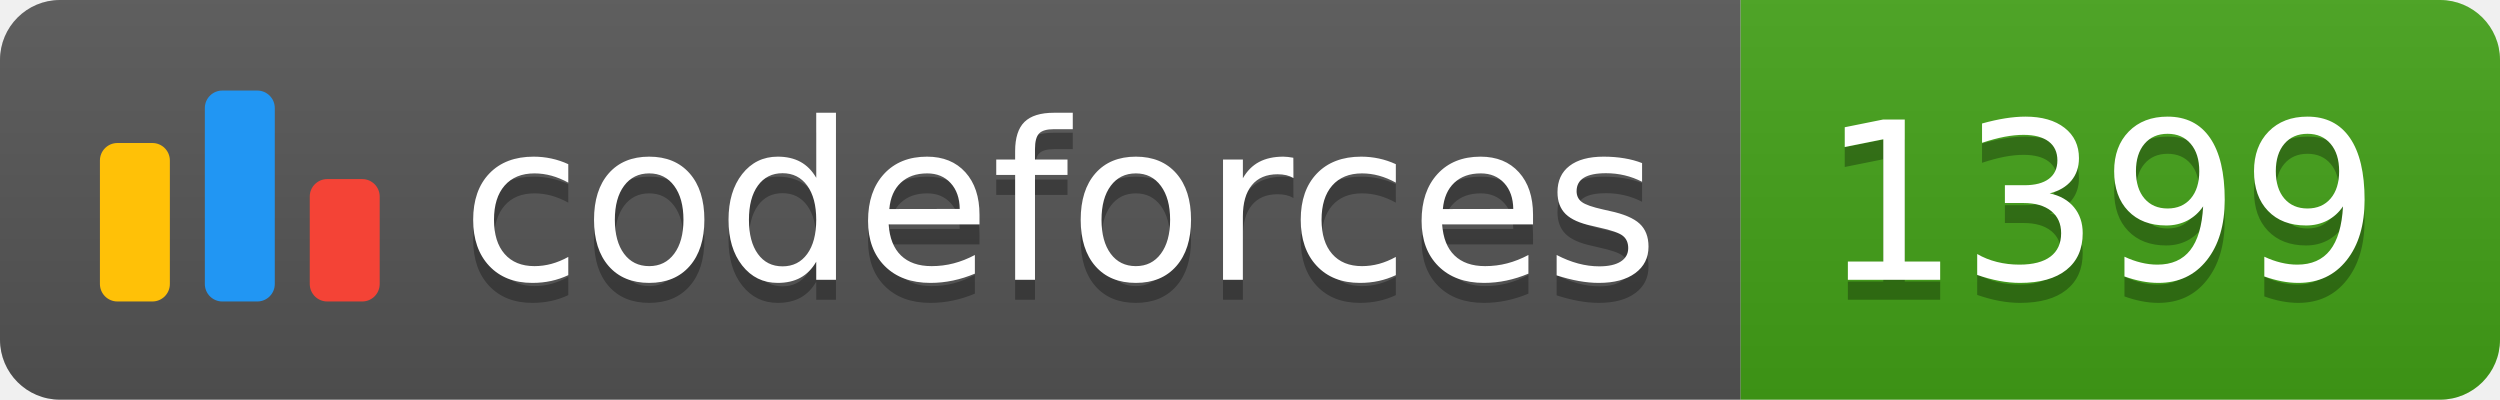
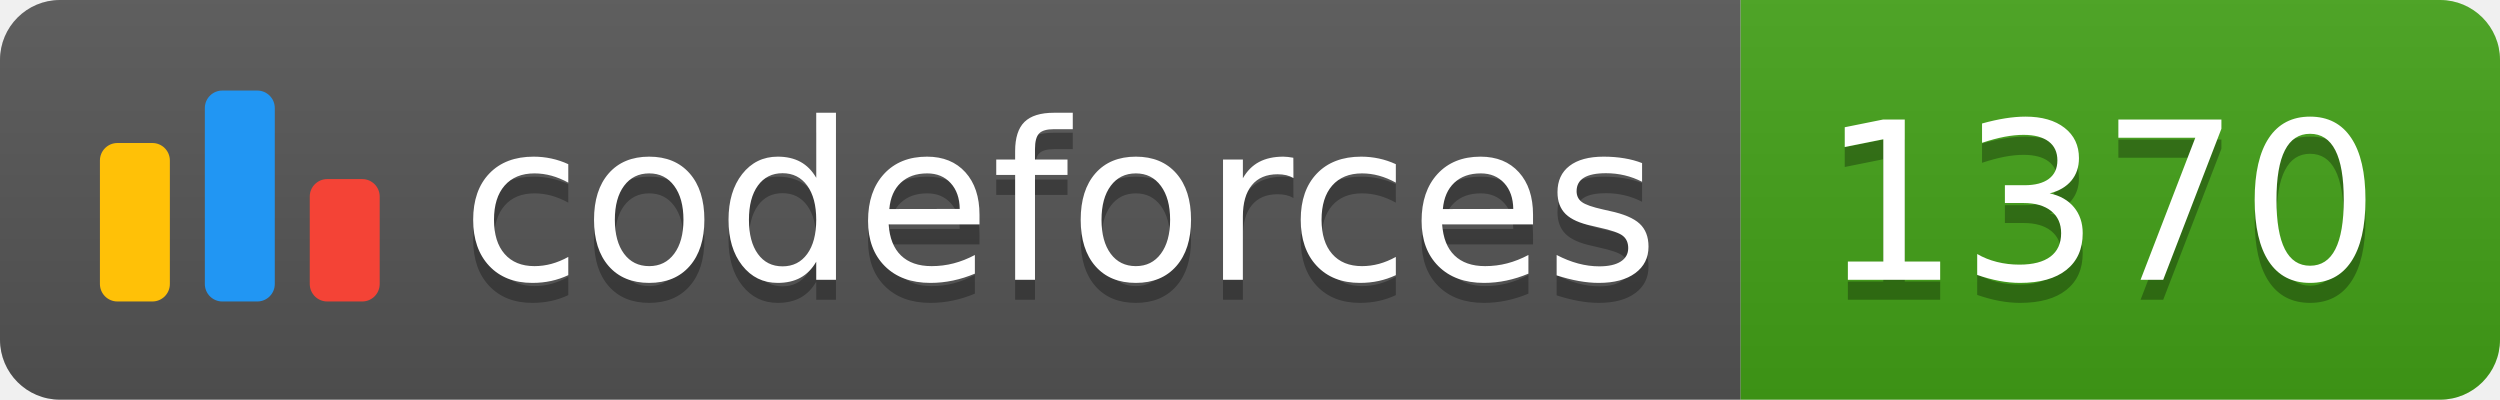
<svg xmlns="http://www.w3.org/2000/svg" width="125.1" height="20">
  <linearGradient id="smooth" x2="0" y2="100%">
    <stop offset="0" stop-color="#bbb" stop-opacity=".1" />
    <stop offset="1" stop-opacity=".1" />
  </linearGradient>
  <clipPath id="round">
    <rect width="125.1" height="20" rx="3" fill="#fff" />
  </clipPath>
  <g clip-path="url(#round)">
    <rect width="87.1" height="20" fill="#555" />
    <rect x="87.1" width="38.0" height="20" fill="#43A217" />
    <rect width="125.1" height="20" fill="url(#smooth)" />
  </g>
  <g fill="#fff" text-anchor="middle" font-family="DejaVu Sans,Verdana,Geneva,sans-serif" font-size="110">
    <svg x="5" y="3" class="logo" width="14" height="14" viewBox="0 0 32 25" fill="none">
      <rect y="6" width="8" height="18.125" rx="2" fill="#FFC107" />
      <rect x="24" y="10.125" width="8" height="14" rx="2" fill="#F44336" />
      <rect x="12" width="8" height="24.125" rx="2" fill="#2196F3" />
    </svg>
    <text x="530.5" y="150" fill="#010101" fill-opacity=".3" transform="scale(0.1)" textLength="601.0" lengthAdjust="spacing">codeforces
        </text>
    <text x="530.5" y="140" transform="scale(0.1)" textLength="601.0" lengthAdjust="spacing">codeforces</text>
-     <text x="1051.0" y="150" fill="#010101" fill-opacity=".3" transform="scale(0.1)" textLength="280.0" lengthAdjust="spacing">1399
+     <text x="1051.0" y="150" fill="#010101" fill-opacity=".3" transform="scale(0.1)" textLength="280.0" lengthAdjust="spacing">1370
        </text>
-     <text x="1051.0" y="140" transform="scale(0.1)" textLength="280.0" lengthAdjust="spacing">1399</text>
+     <text x="1051.0" y="140" transform="scale(0.1)" textLength="280.0" lengthAdjust="spacing">1370</text>
  </g>
</svg>
